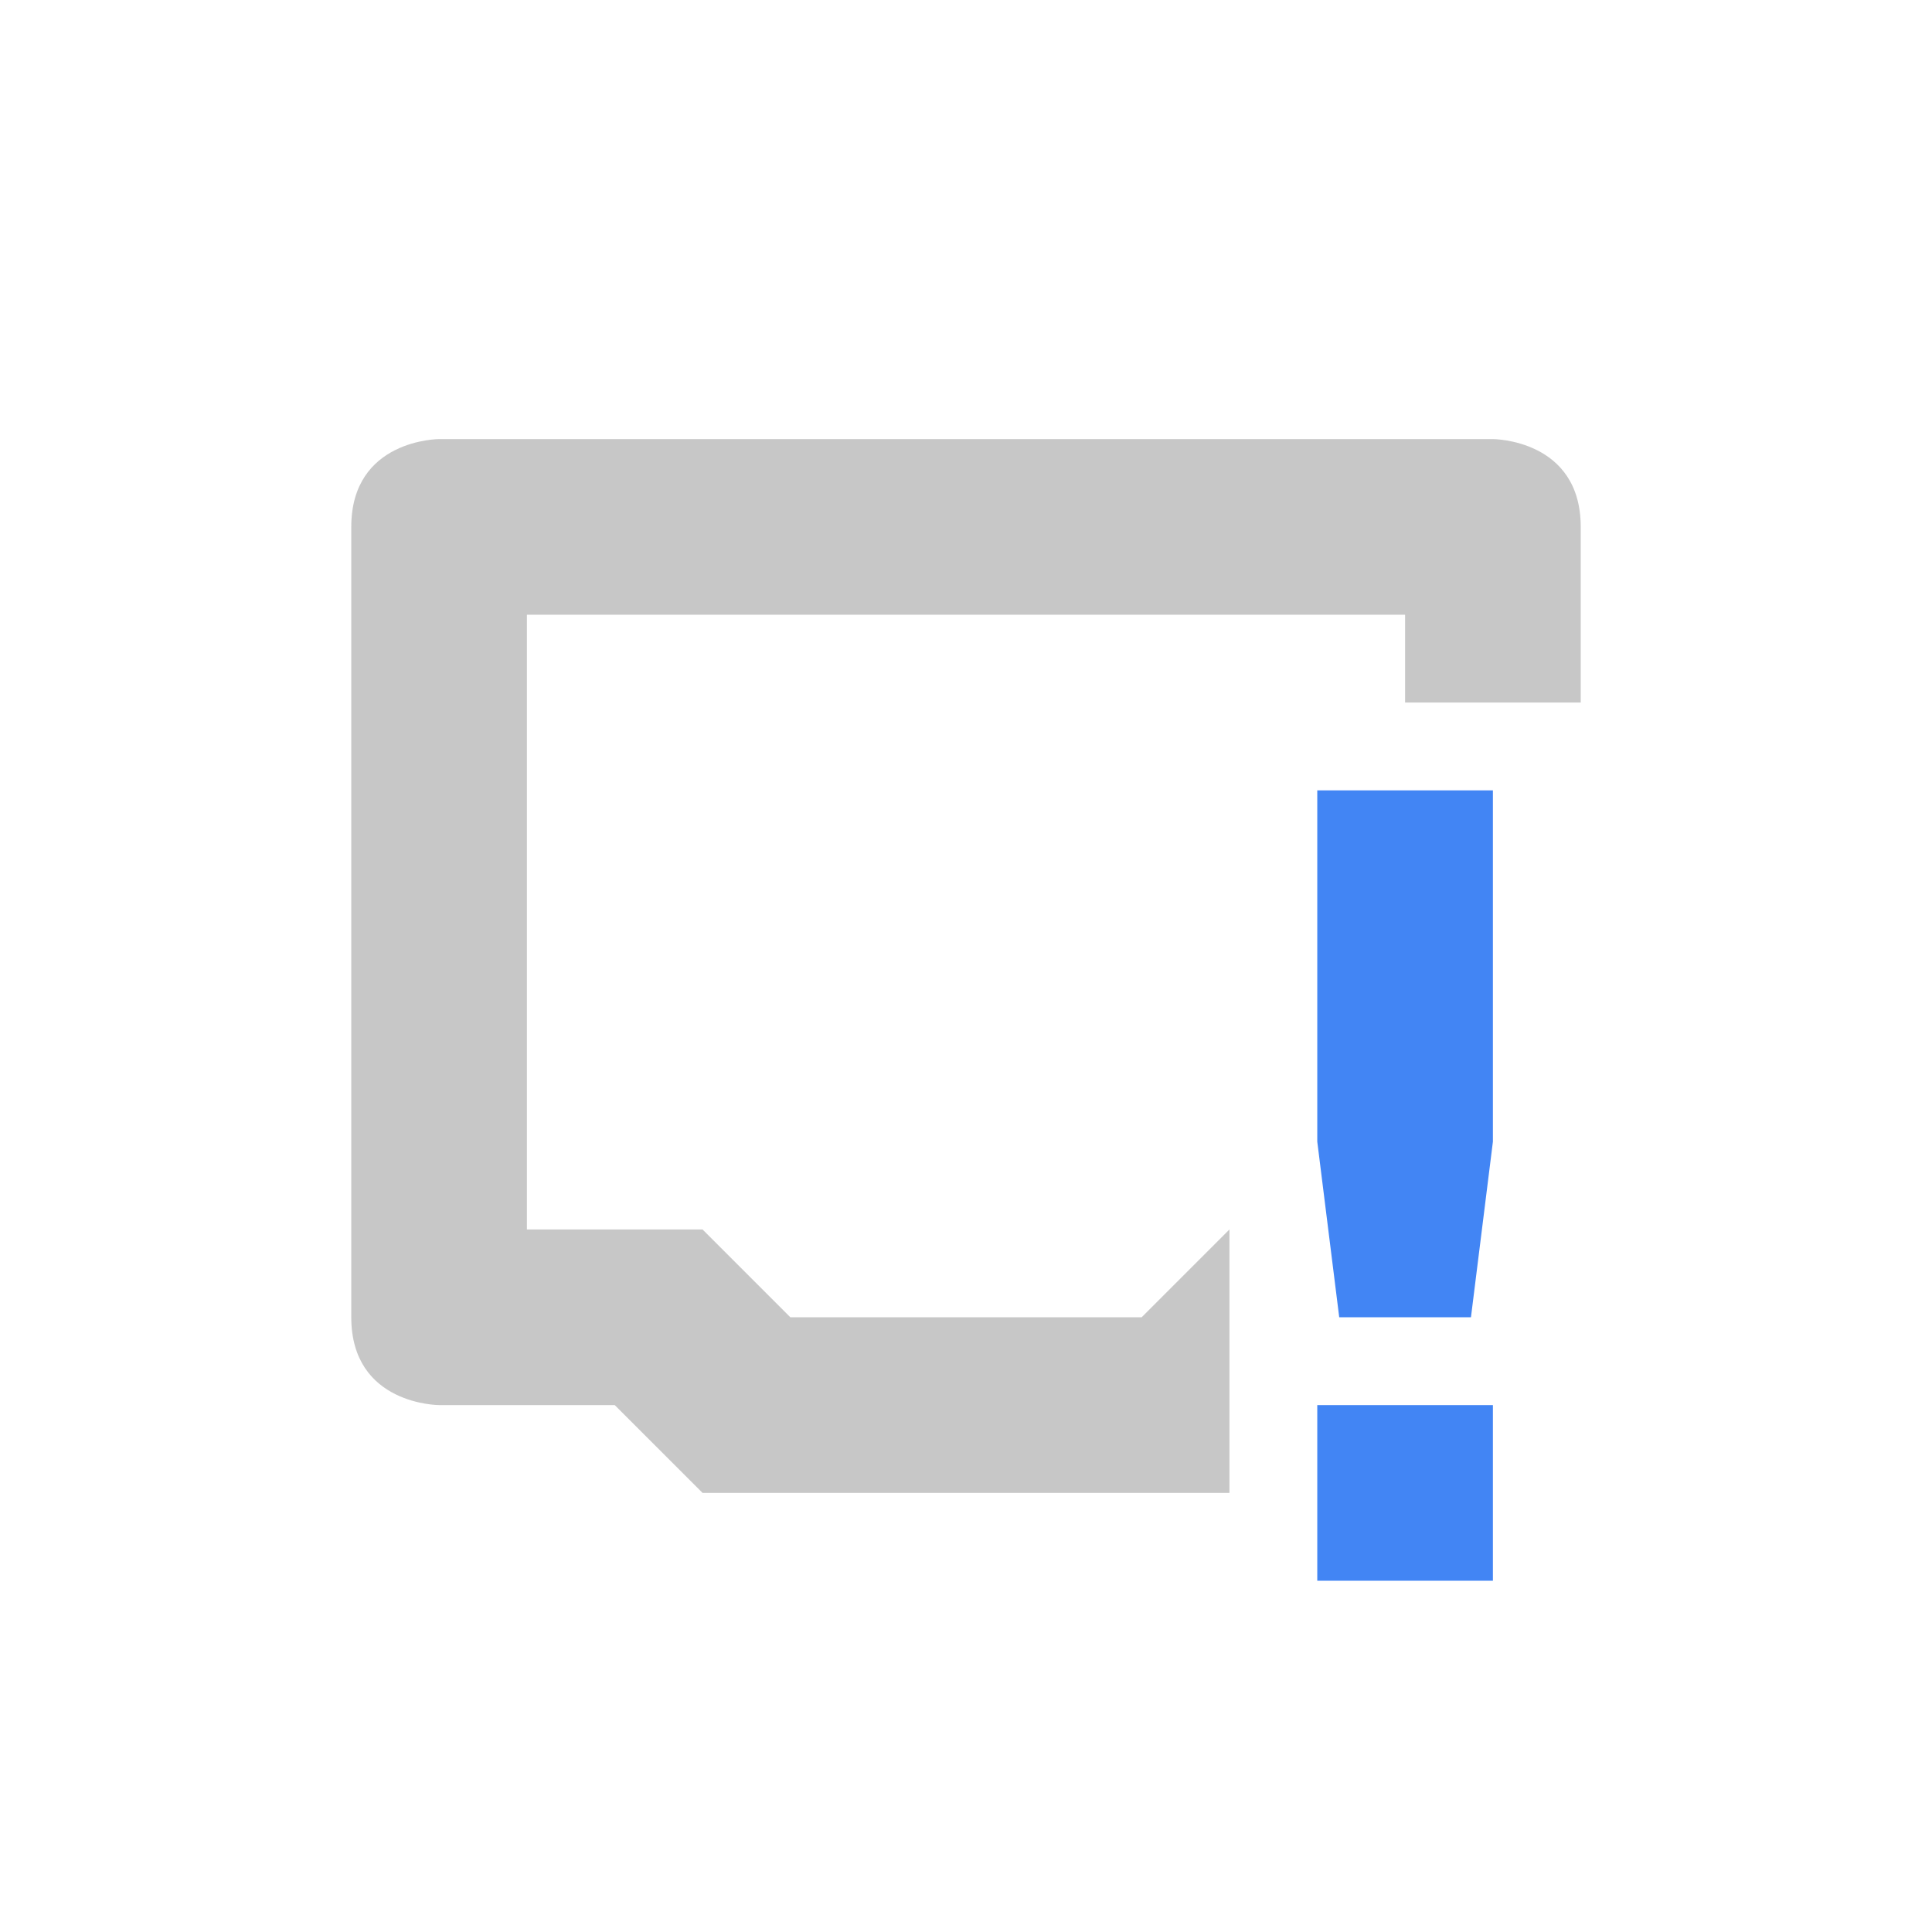
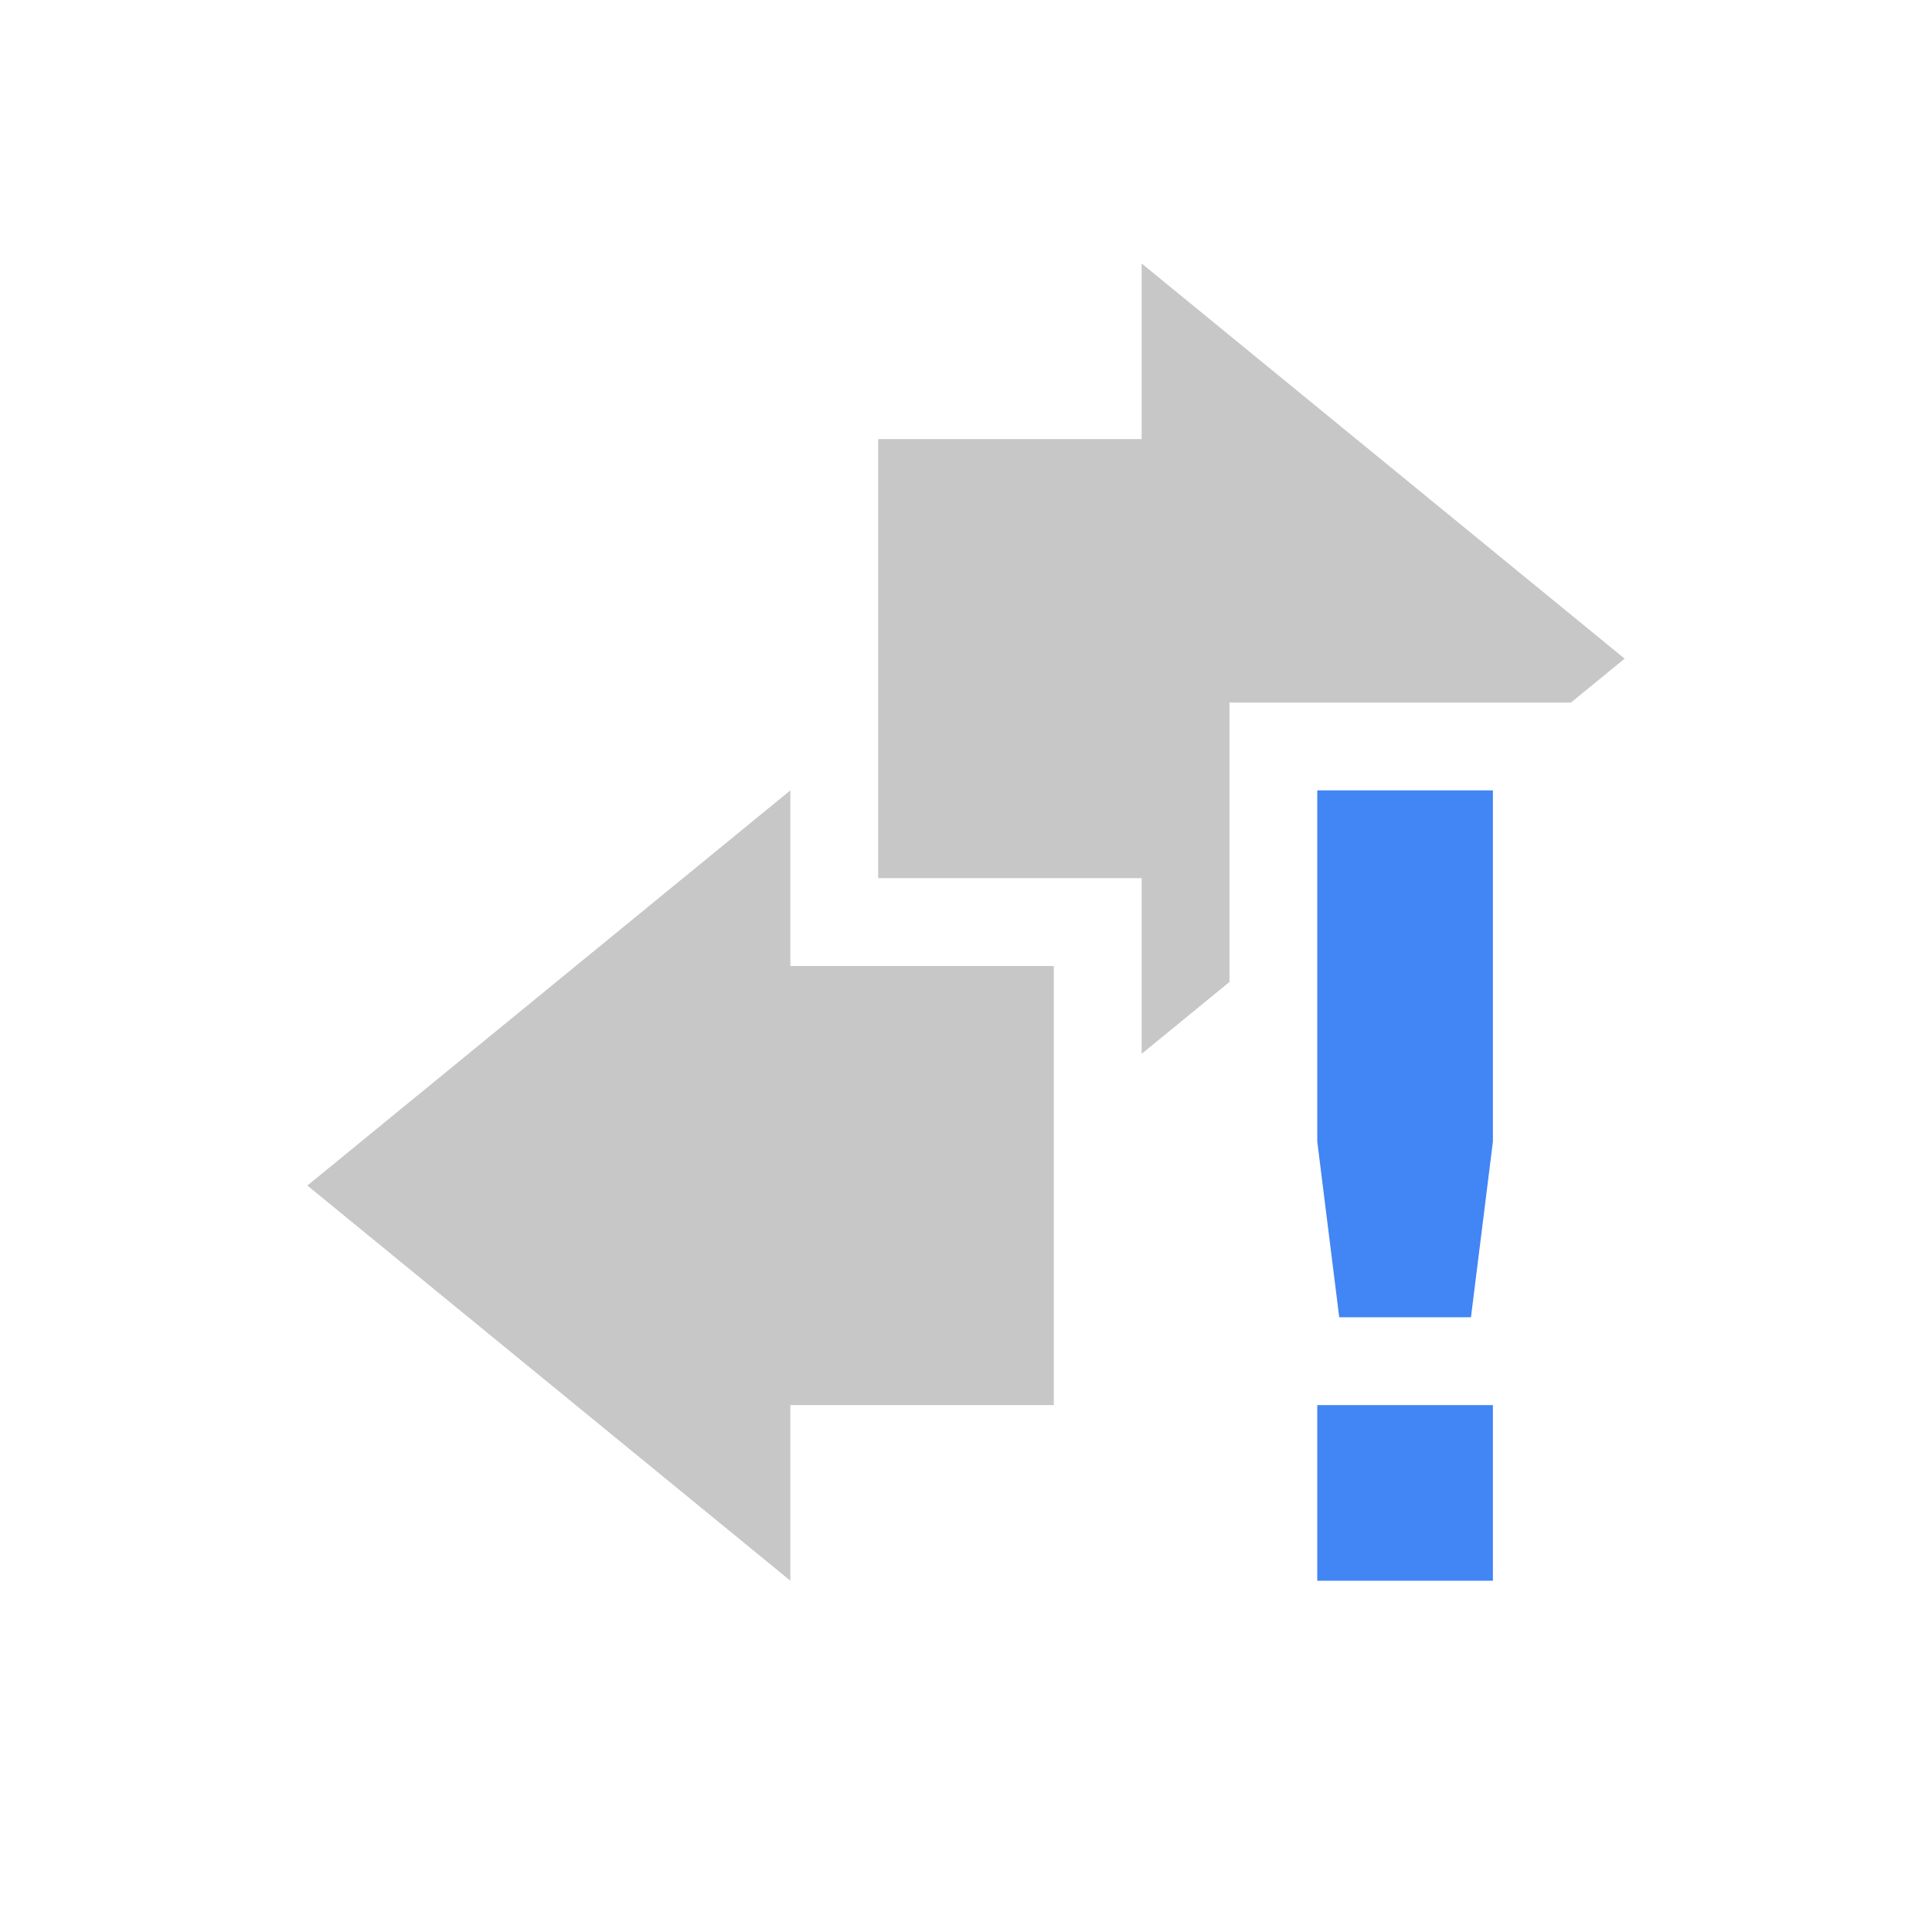
<svg xmlns="http://www.w3.org/2000/svg" width="22" height="22" version="1.1">
  <defs>
    <style id="current-color-scheme" type="text/css">
   .ColorScheme-Text { color:#444444; } .ColorScheme-Highlight { color:#4285f4; }
  </style>
  </defs>
-   <path opacity=".3" style="fill:currentColor" class="ColorScheme-Text" d="m5 5s-1 0-1 1v9c0 1 1 1 1 1h2l1 1h6v-3l-1 1h-4l-1-1h-2v-7h10v1h2v-2c0-1-1-1-1-1h-12z" />
-   <path style="fill:currentColor" class="ColorScheme-Highlight" d="m15 9-0 4 0.25 2h1.5l0.25-2v-4zm0 7v2h2v-2z" />
+   <path style="opacity:0.3;fill:currentColor" class="ColorScheme-Text" d="m 13,3 v 2 h -3 v 5 h 3 v 2 l 1,-0.818 V 8 h 3.889 L 18.5,7.5 Z M 9,9 3.5,13.5 9,18 v -2 h 3 V 11 H 9 Z" />
+   <path style="fill:currentColor" class="ColorScheme-Highlight" d="m 15,9 v 4 l 0.25,2 h 1.5 L 17,13 V 9 Z m 0,7 v 2 h 2 v -2 z" />
</svg>
